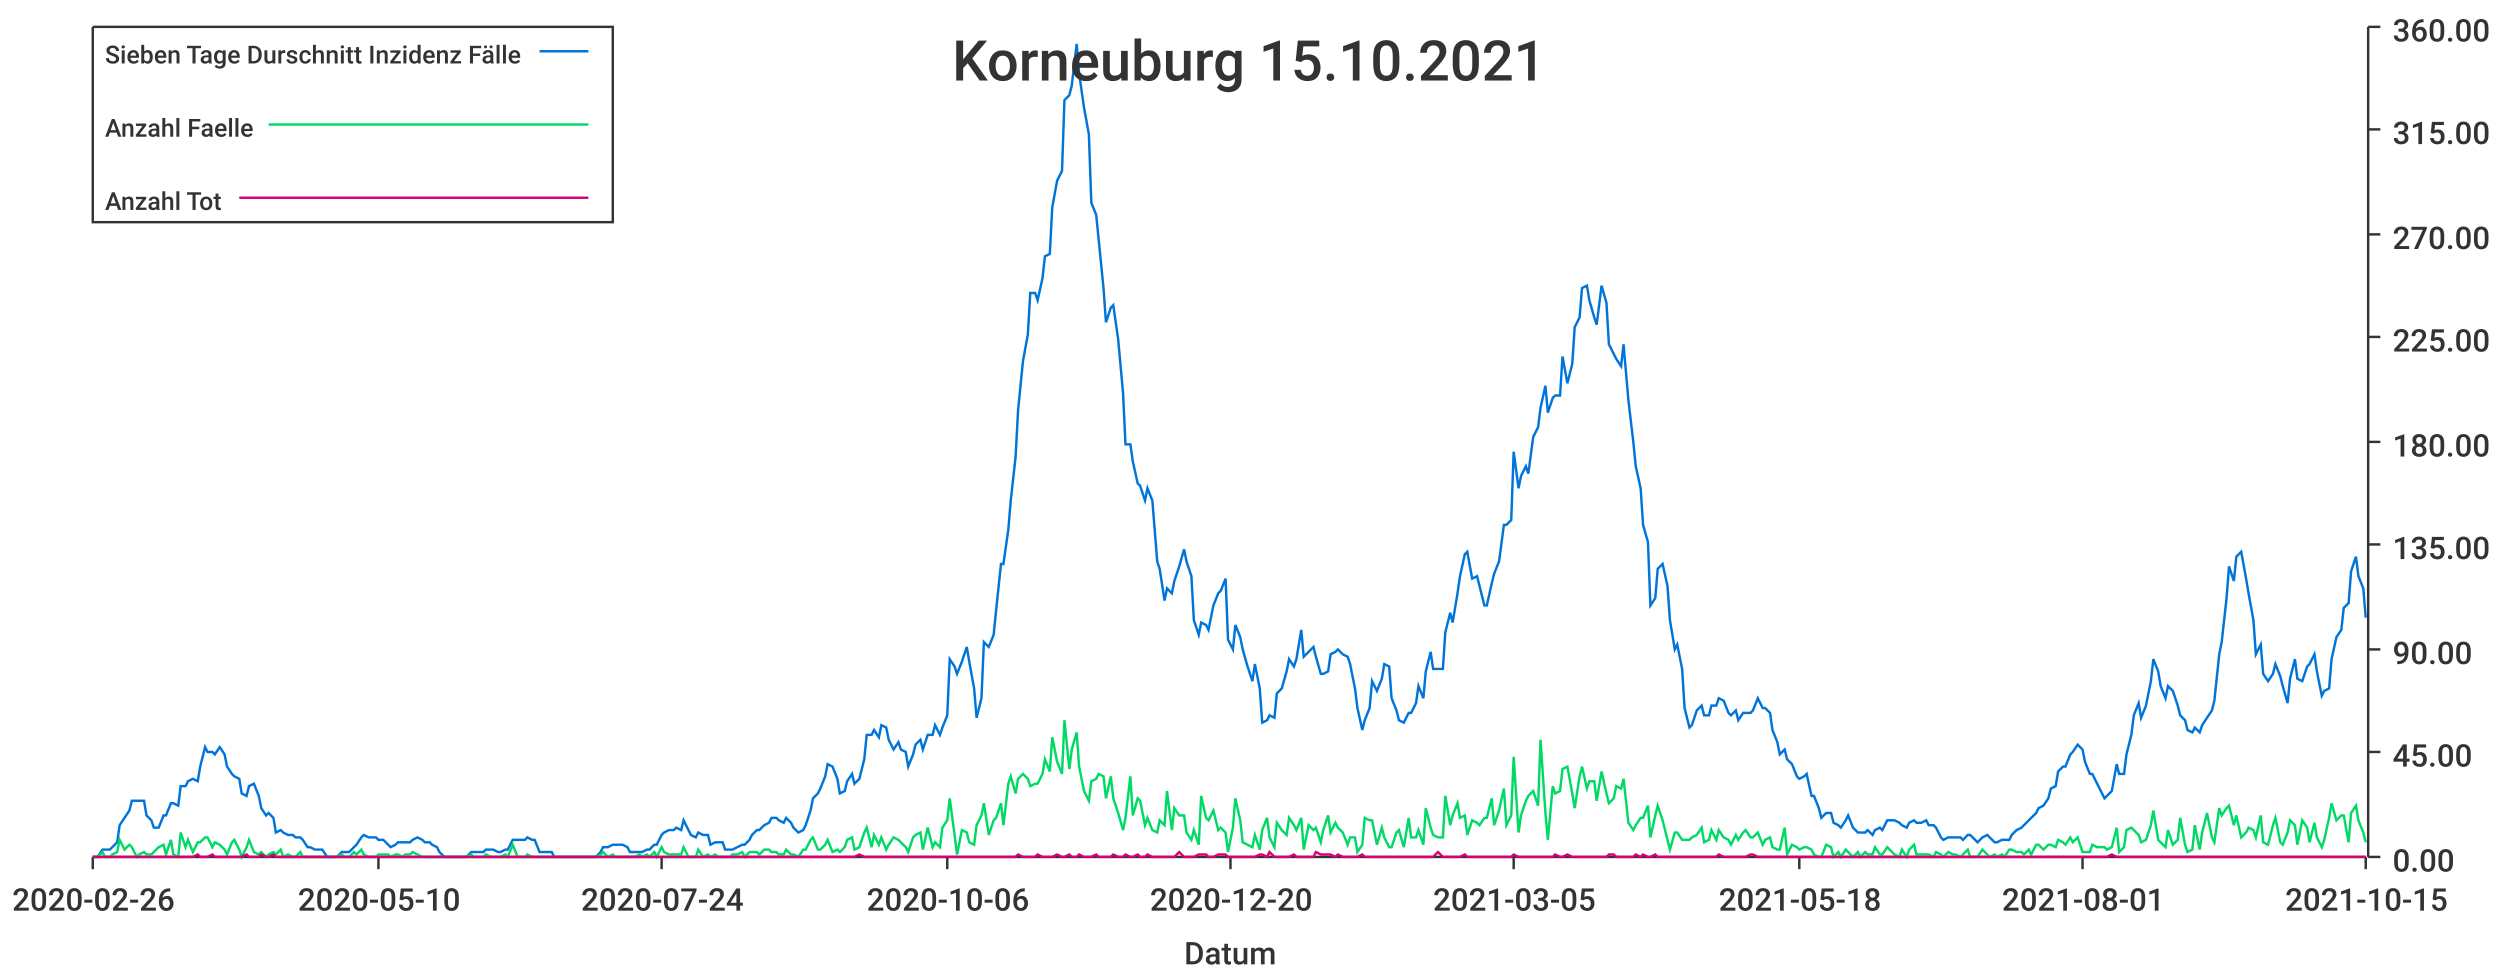
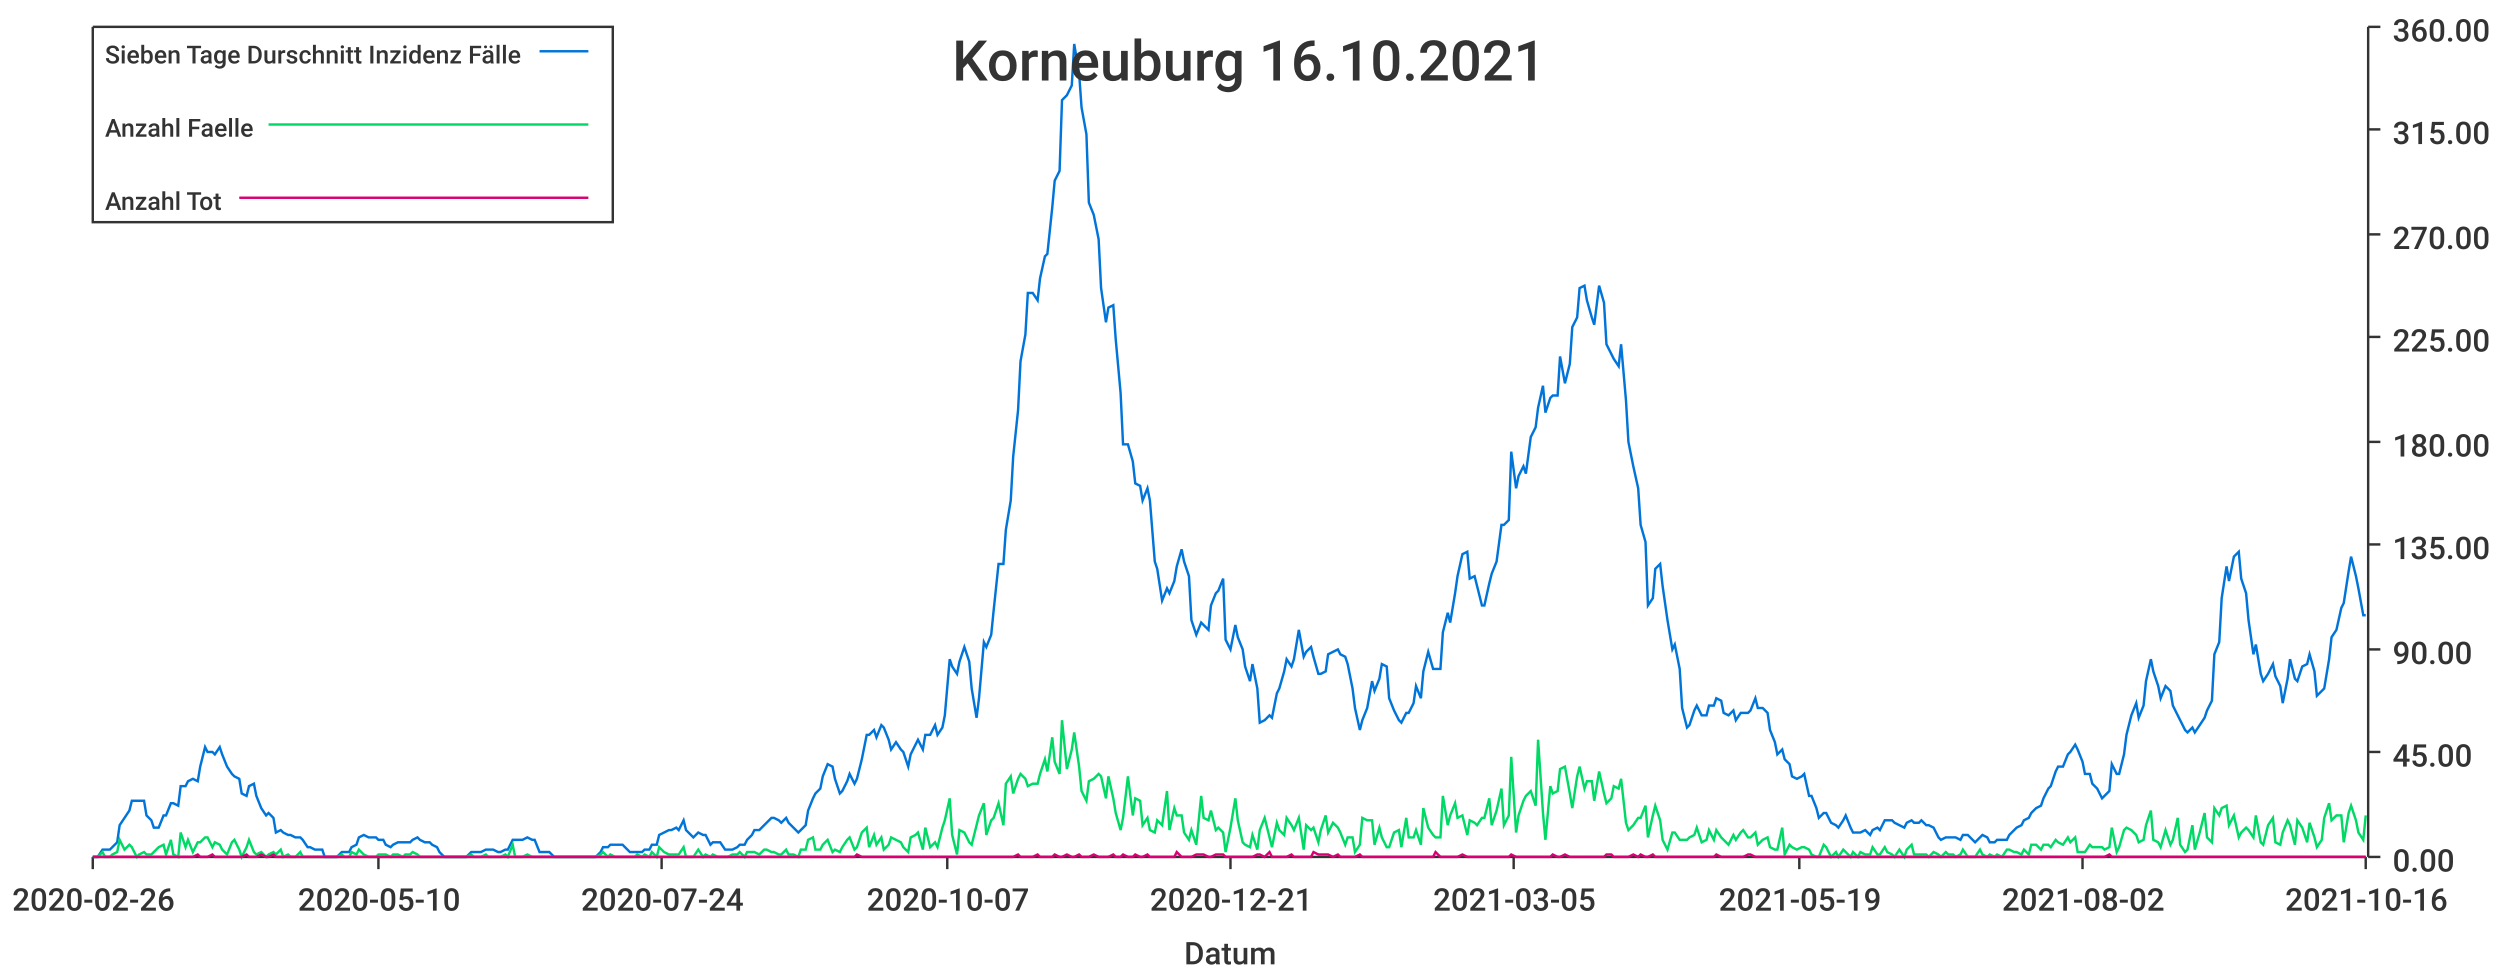
<svg xmlns="http://www.w3.org/2000/svg" width="1024" height="400">\n<path d="M 0 0 L 1024 0 L 1024 400 L 0 400 L 0 0" style="stroke-width:0;stroke:rgba(255,255,255,1.0);fill:rgba(255,255,255,1.0)" />
  <path d="M 38 11 L 969 11 L 969 351 L 38 351 L 38 11" style="stroke-width:0;stroke:rgba(255,255,255,1.0);fill:rgba(255,255,255,1.0)" />
  <path d="M 38 351 L 969 351" style="stroke-width:1;stroke:rgba(51,51,51,1.0);fill:none" />
  <path d="M 38 351 L 38 356" style="stroke-width:1;stroke:rgba(51,51,51,1.0);fill:none" />
  <text x="5" y="373" style="stroke-width:0;stroke:none;fill:rgba(51,51,51,1.0);font-size:12.8px;font-family:'Roboto Medium',sans-serif">2020-02-26</text>
  <path d="M 155 351 L 155 356" style="stroke-width:1;stroke:rgba(51,51,51,1.0);fill:none" />
  <text x="122" y="373" style="stroke-width:0;stroke:none;fill:rgba(51,51,51,1.0);font-size:12.8px;font-family:'Roboto Medium',sans-serif">2020-05-10</text>
  <path d="M 271 351 L 271 356" style="stroke-width:1;stroke:rgba(51,51,51,1.0);fill:none" />
  <text x="238" y="373" style="stroke-width:0;stroke:none;fill:rgba(51,51,51,1.0);font-size:12.8px;font-family:'Roboto Medium',sans-serif">2020-07-24</text>
  <path d="M 388 351 L 388 356" style="stroke-width:1;stroke:rgba(51,51,51,1.0);fill:none" />
-   <text x="355" y="373" style="stroke-width:0;stroke:none;fill:rgba(51,51,51,1.0);font-size:12.8px;font-family:'Roboto Medium',sans-serif">2020-10-06</text>
+   <text x="355" y="373" style="stroke-width:0;stroke:none;fill:rgba(51,51,51,1.0);font-size:12.8px;font-family:'Roboto Medium',sans-serif">2020-10-07</text>
  <path d="M 504 351 L 504 356" style="stroke-width:1;stroke:rgba(51,51,51,1.0);fill:none" />
-   <text x="471" y="373" style="stroke-width:0;stroke:none;fill:rgba(51,51,51,1.0);font-size:12.8px;font-family:'Roboto Medium',sans-serif">2020-12-20</text>
+   <text x="471" y="373" style="stroke-width:0;stroke:none;fill:rgba(51,51,51,1.0);font-size:12.8px;font-family:'Roboto Medium',sans-serif">2020-12-21</text>
  <path d="M 620 351 L 620 356" style="stroke-width:1;stroke:rgba(51,51,51,1.0);fill:none" />
  <text x="587" y="373" style="stroke-width:0;stroke:none;fill:rgba(51,51,51,1.0);font-size:12.8px;font-family:'Roboto Medium',sans-serif">2021-03-05</text>
  <path d="M 737 351 L 737 356" style="stroke-width:1;stroke:rgba(51,51,51,1.0);fill:none" />
-   <text x="704" y="373" style="stroke-width:0;stroke:none;fill:rgba(51,51,51,1.0);font-size:12.8px;font-family:'Roboto Medium',sans-serif">2021-05-18</text>
+   <text x="704" y="373" style="stroke-width:0;stroke:none;fill:rgba(51,51,51,1.0);font-size:12.8px;font-family:'Roboto Medium',sans-serif">2021-05-19</text>
  <path d="M 853 351 L 853 356" style="stroke-width:1;stroke:rgba(51,51,51,1.0);fill:none" />
-   <text x="820" y="373" style="stroke-width:0;stroke:none;fill:rgba(51,51,51,1.0);font-size:12.8px;font-family:'Roboto Medium',sans-serif">2021-08-01</text>
+   <text x="820" y="373" style="stroke-width:0;stroke:none;fill:rgba(51,51,51,1.0);font-size:12.8px;font-family:'Roboto Medium',sans-serif">2021-08-02</text>
  <path d="M 969 351 L 969 356" style="stroke-width:1;stroke:rgba(51,51,51,1.0);fill:none" />
-   <text x="936" y="373" style="stroke-width:0;stroke:none;fill:rgba(51,51,51,1.0);font-size:12.8px;font-family:'Roboto Medium',sans-serif">2021-10-15</text>
+   <text x="936" y="373" style="stroke-width:0;stroke:none;fill:rgba(51,51,51,1.0);font-size:12.8px;font-family:'Roboto Medium',sans-serif">2021-10-16</text>
  <text x="485" y="395" style="stroke-width:0;stroke:none;fill:rgba(51,51,51,1.0);font-size:12.8px;font-family:'Roboto Medium',sans-serif">Datum</text>
  <path d="M 970 351 L 970 11" style="stroke-width:1;stroke:rgba(51,51,51,1.0);fill:none" />
  <path d="M 970 351 L 975 351" style="stroke-width:1;stroke:rgba(51,51,51,1.0);fill:none" />
  <text x="980" y="357" style="stroke-width:0;stroke:none;fill:rgba(51,51,51,1.0);font-size:12.8px;font-family:'Roboto Medium',sans-serif">0.00</text>
  <path d="M 970 308 L 975 308" style="stroke-width:1;stroke:rgba(51,51,51,1.0);fill:none" />
  <text x="980" y="314" style="stroke-width:0;stroke:none;fill:rgba(51,51,51,1.0);font-size:12.8px;font-family:'Roboto Medium',sans-serif">45.00</text>
  <path d="M 970 266 L 975 266" style="stroke-width:1;stroke:rgba(51,51,51,1.0);fill:none" />
  <text x="980" y="272" style="stroke-width:0;stroke:none;fill:rgba(51,51,51,1.0);font-size:12.8px;font-family:'Roboto Medium',sans-serif">90.00</text>
  <path d="M 970 223 L 975 223" style="stroke-width:1;stroke:rgba(51,51,51,1.0);fill:none" />
  <text x="980" y="229" style="stroke-width:0;stroke:none;fill:rgba(51,51,51,1.0);font-size:12.8px;font-family:'Roboto Medium',sans-serif">135.00</text>
  <path d="M 970 181 L 975 181" style="stroke-width:1;stroke:rgba(51,51,51,1.0);fill:none" />
  <text x="980" y="187" style="stroke-width:0;stroke:none;fill:rgba(51,51,51,1.0);font-size:12.8px;font-family:'Roboto Medium',sans-serif">180.00</text>
  <path d="M 970 138 L 975 138" style="stroke-width:1;stroke:rgba(51,51,51,1.0);fill:none" />
  <text x="980" y="144" style="stroke-width:0;stroke:none;fill:rgba(51,51,51,1.0);font-size:12.8px;font-family:'Roboto Medium',sans-serif">225.00</text>
  <path d="M 970 96 L 975 96" style="stroke-width:1;stroke:rgba(51,51,51,1.0);fill:none" />
  <text x="980" y="102" style="stroke-width:0;stroke:none;fill:rgba(51,51,51,1.0);font-size:12.8px;font-family:'Roboto Medium',sans-serif">270.00</text>
  <path d="M 970 53 L 975 53" style="stroke-width:1;stroke:rgba(51,51,51,1.0);fill:none" />
  <text x="980" y="59" style="stroke-width:0;stroke:none;fill:rgba(51,51,51,1.0);font-size:12.8px;font-family:'Roboto Medium',sans-serif">315.00</text>
  <path d="M 970 11 L 975 11" style="stroke-width:1;stroke:rgba(51,51,51,1.0);fill:none" />
  <text x="980" y="17" style="stroke-width:0;stroke:none;fill:rgba(51,51,51,1.0);font-size:12.8px;font-family:'Roboto Medium',sans-serif">360.00</text>
-   <path d="M 38 351 L 40 351 L 42 348 L 43 348 L 45 348 L 46 347 L 48 345 L 49 338 L 51 335 L 53 332 L 54 328 L 56 328 L 57 328 L 59 328 L 60 334 L 62 336 L 63 339 L 65 339 L 67 334 L 68 334 L 70 329 L 71 329 L 73 330 L 74 322 L 76 322 L 77 320 L 79 319 L 81 320 L 82 314 L 84 306 L 85 308 L 87 308 L 88 309 L 90 306 L 92 309 L 93 314 L 95 317 L 96 318 L 98 319 L 99 325 L 101 326 L 102 322 L 104 321 L 106 326 L 107 331 L 109 334 L 110 333 L 112 335 L 113 341 L 115 340 L 116 341 L 118 342 L 120 342 L 121 343 L 123 343 L 124 344 L 126 347 L 127 347 L 129 348 L 131 348 L 132 348 L 134 351 L 135 351 L 137 351 L 138 351 L 140 349 L 141 349 L 143 349 L 145 347 L 146 346 L 148 343 L 149 342 L 151 343 L 152 343 L 154 343 L 155 344 L 157 344 L 159 346 L 160 347 L 162 346 L 163 345 L 165 345 L 166 345 L 168 345 L 169 344 L 171 343 L 173 344 L 174 345 L 176 345 L 177 346 L 179 347 L 180 349 L 182 351 L 184 351 L 185 351 L 187 351 L 188 351 L 190 351 L 191 351 L 193 349 L 194 349 L 196 349 L 198 349 L 199 348 L 201 348 L 202 348 L 204 349 L 205 349 L 207 348 L 208 348 L 210 344 L 212 344 L 213 344 L 215 344 L 216 343 L 218 344 L 219 344 L 221 349 L 223 349 L 224 349 L 226 349 L 227 351 L 229 351 L 230 351 L 232 351 L 233 351 L 235 351 L 237 351 L 238 351 L 240 351 L 241 351 L 243 351 L 244 351 L 246 349 L 247 347 L 249 347 L 251 346 L 252 346 L 254 346 L 255 346 L 257 347 L 258 349 L 260 349 L 262 349 L 263 349 L 265 348 L 266 348 L 268 346 L 269 346 L 271 342 L 272 341 L 274 340 L 276 340 L 277 339 L 279 340 L 280 336 L 282 340 L 283 342 L 285 343 L 286 341 L 288 342 L 290 342 L 291 346 L 293 345 L 294 345 L 296 345 L 297 348 L 299 348 L 300 348 L 302 347 L 304 346 L 305 346 L 307 344 L 308 342 L 310 340 L 311 340 L 313 338 L 315 337 L 316 335 L 318 335 L 319 336 L 321 337 L 322 335 L 324 337 L 325 339 L 327 341 L 329 340 L 330 338 L 332 332 L 333 327 L 335 325 L 336 323 L 338 318 L 339 313 L 341 314 L 343 319 L 344 325 L 346 324 L 347 320 L 349 317 L 350 321 L 352 319 L 354 311 L 355 301 L 357 301 L 358 299 L 360 302 L 361 297 L 363 298 L 364 303 L 366 307 L 368 304 L 369 307 L 371 308 L 372 314 L 374 309 L 375 305 L 377 303 L 378 307 L 380 301 L 382 301 L 383 297 L 385 301 L 386 298 L 388 293 L 389 270 L 391 273 L 392 276 L 394 271 L 396 265 L 397 271 L 399 282 L 400 294 L 402 286 L 403 263 L 405 265 L 407 260 L 408 250 L 410 231 L 411 231 L 413 217 L 414 205 L 416 187 L 417 168 L 419 148 L 421 137 L 422 120 L 424 120 L 425 123 L 427 114 L 428 105 L 430 104 L 431 85 L 433 74 L 435 70 L 436 41 L 438 39 L 439 35 L 441 18 L 442 30 L 444 44 L 446 55 L 447 83 L 449 88 L 450 98 L 452 118 L 453 132 L 455 126 L 456 125 L 458 139 L 460 161 L 461 182 L 463 182 L 464 189 L 466 198 L 467 199 L 469 205 L 470 200 L 472 205 L 474 230 L 475 233 L 477 246 L 478 241 L 480 243 L 481 238 L 483 232 L 485 225 L 486 230 L 488 236 L 489 254 L 491 260 L 492 255 L 494 256 L 495 258 L 497 248 L 499 243 L 500 242 L 502 237 L 503 262 L 505 266 L 506 256 L 508 261 L 509 266 L 511 273 L 513 279 L 514 272 L 516 282 L 517 296 L 519 295 L 520 293 L 522 294 L 523 284 L 525 282 L 527 275 L 528 270 L 530 273 L 531 270 L 533 258 L 534 269 L 536 267 L 538 265 L 539 269 L 541 276 L 542 276 L 544 275 L 545 268 L 547 267 L 548 266 L 550 268 L 552 269 L 553 272 L 555 282 L 556 290 L 558 299 L 559 295 L 561 290 L 562 279 L 564 283 L 566 278 L 567 272 L 569 273 L 570 286 L 572 291 L 573 295 L 575 296 L 577 292 L 578 292 L 580 288 L 581 281 L 583 286 L 584 275 L 586 267 L 587 274 L 589 274 L 591 274 L 592 259 L 594 251 L 595 255 L 597 243 L 598 236 L 600 227 L 601 226 L 603 237 L 605 236 L 606 240 L 608 248 L 609 248 L 611 239 L 612 235 L 614 230 L 616 215 L 617 215 L 619 213 L 620 185 L 622 200 L 623 195 L 625 191 L 626 194 L 628 179 L 630 175 L 631 167 L 633 158 L 634 169 L 636 163 L 637 162 L 639 162 L 640 146 L 642 157 L 644 149 L 645 134 L 647 130 L 648 118 L 650 117 L 651 123 L 653 130 L 654 133 L 656 117 L 658 124 L 659 141 L 661 145 L 662 147 L 664 150 L 665 141 L 667 164 L 669 181 L 670 191 L 672 200 L 673 215 L 675 222 L 676 248 L 678 245 L 679 233 L 681 231 L 683 240 L 684 254 L 686 266 L 687 264 L 689 274 L 690 290 L 692 298 L 693 297 L 695 291 L 697 289 L 698 293 L 700 293 L 701 289 L 703 289 L 704 286 L 706 287 L 708 292 L 709 293 L 711 291 L 712 295 L 714 292 L 715 292 L 717 292 L 718 291 L 720 286 L 722 290 L 723 290 L 725 292 L 726 299 L 728 304 L 729 309 L 731 307 L 732 311 L 734 313 L 736 318 L 737 319 L 739 318 L 740 317 L 742 326 L 743 326 L 745 331 L 746 335 L 748 333 L 750 333 L 751 337 L 753 338 L 754 339 L 756 336 L 757 334 L 759 339 L 761 341 L 762 341 L 764 341 L 765 340 L 767 342 L 768 340 L 770 339 L 771 340 L 773 336 L 775 336 L 776 336 L 778 337 L 779 338 L 781 339 L 782 337 L 784 336 L 785 337 L 787 337 L 789 336 L 790 338 L 792 338 L 793 339 L 795 343 L 796 344 L 798 343 L 800 343 L 801 343 L 803 343 L 804 344 L 806 342 L 807 342 L 809 344 L 810 345 L 812 343 L 814 342 L 815 343 L 817 345 L 818 345 L 820 344 L 821 344 L 823 344 L 824 342 L 826 340 L 828 339 L 829 338 L 831 336 L 832 335 L 834 333 L 835 331 L 837 330 L 839 327 L 840 323 L 842 322 L 843 316 L 845 314 L 846 314 L 848 309 L 849 308 L 851 305 L 853 307 L 854 312 L 856 317 L 857 317 L 859 321 L 860 323 L 862 327 L 863 326 L 865 324 L 867 313 L 868 317 L 870 317 L 871 309 L 873 301 L 874 293 L 876 288 L 877 294 L 879 289 L 881 279 L 882 270 L 884 275 L 885 281 L 887 286 L 888 281 L 890 283 L 892 289 L 893 293 L 895 295 L 896 299 L 898 300 L 899 298 L 901 300 L 902 297 L 904 294 L 906 291 L 907 287 L 909 268 L 910 263 L 912 245 L 913 232 L 915 238 L 916 228 L 918 226 L 920 237 L 921 243 L 923 254 L 924 268 L 926 264 L 927 276 L 929 279 L 931 276 L 932 272 L 934 277 L 935 281 L 937 288 L 938 278 L 940 270 L 941 278 L 943 279 L 945 273 L 946 272 L 948 268 L 949 275 L 951 285 L 952 283 L 954 282 L 955 270 L 957 261 L 959 258 L 960 249 L 962 247 L 963 234 L 965 228 L 966 236 L 968 241 L 969 253" style="stroke-width:1;stroke:rgba(0,116,217,1.0);fill:none" />
-   <path d="M 38 351 L 40 351 L 42 349 L 43 351 L 45 351 L 46 350 L 48 349 L 49 344 L 51 348 L 53 346 L 54 347 L 56 351 L 57 350 L 59 349 L 60 350 L 62 350 L 63 349 L 65 347 L 67 346 L 68 350 L 70 344 L 71 350 L 73 351 L 74 341 L 76 347 L 77 344 L 79 349 L 81 345 L 82 345 L 84 343 L 85 343 L 87 347 L 88 345 L 90 346 L 92 348 L 93 350 L 95 345 L 96 344 L 98 348 L 99 351 L 101 347 L 102 344 L 104 349 L 106 350 L 107 349 L 109 351 L 110 350 L 112 349 L 113 350 L 115 348 L 116 351 L 118 350 L 120 351 L 121 351 L 123 349 L 124 351 L 126 351 L 127 351 L 129 351 L 131 351 L 132 351 L 134 351 L 135 351 L 137 351 L 138 351 L 140 350 L 141 351 L 143 351 L 145 349 L 146 350 L 148 348 L 149 350 L 151 351 L 152 351 L 154 351 L 155 350 L 157 350 L 159 350 L 160 351 L 162 350 L 163 350 L 165 351 L 166 350 L 168 350 L 169 349 L 171 350 L 173 351 L 174 351 L 176 351 L 177 351 L 179 351 L 180 351 L 182 351 L 184 351 L 185 351 L 187 351 L 188 351 L 190 351 L 191 351 L 193 350 L 194 351 L 196 351 L 198 351 L 199 350 L 201 351 L 202 351 L 204 351 L 205 351 L 207 350 L 208 351 L 210 346 L 212 351 L 213 351 L 215 351 L 216 350 L 218 351 L 219 351 L 221 351 L 223 351 L 224 351 L 226 351 L 227 351 L 229 351 L 230 351 L 232 351 L 233 351 L 235 351 L 237 351 L 238 351 L 240 351 L 241 351 L 243 351 L 244 351 L 246 350 L 247 349 L 249 351 L 251 350 L 252 351 L 254 351 L 255 351 L 257 351 L 258 351 L 260 351 L 262 350 L 263 351 L 265 350 L 266 351 L 268 349 L 269 351 L 271 347 L 272 349 L 274 350 L 276 350 L 277 350 L 279 350 L 280 347 L 282 351 L 283 351 L 285 351 L 286 348 L 288 351 L 290 350 L 291 351 L 293 350 L 294 351 L 296 351 L 297 351 L 299 351 L 300 350 L 302 350 L 304 349 L 305 351 L 307 349 L 308 349 L 310 349 L 311 350 L 313 348 L 315 348 L 316 349 L 318 349 L 319 350 L 321 350 L 322 348 L 324 350 L 325 350 L 327 351 L 329 348 L 330 348 L 332 344 L 333 343 L 335 348 L 336 348 L 338 346 L 339 344 L 341 349 L 343 348 L 344 349 L 346 347 L 347 344 L 349 343 L 350 348 L 352 347 L 354 341 L 355 339 L 357 347 L 358 342 L 360 346 L 361 343 L 363 348 L 364 346 L 366 343 L 368 344 L 369 345 L 371 347 L 372 349 L 374 343 L 375 342 L 377 341 L 378 348 L 380 339 L 382 347 L 383 345 L 385 347 L 386 339 L 388 336 L 389 327 L 391 342 L 392 350 L 394 340 L 396 341 L 397 345 L 399 346 L 400 338 L 402 334 L 403 329 L 405 342 L 407 336 L 408 335 L 410 329 L 411 338 L 413 321 L 414 318 L 416 325 L 417 319 L 419 317 L 421 319 L 422 322 L 424 321 L 425 321 L 427 317 L 428 311 L 430 316 L 431 302 L 433 312 L 435 317 L 436 295 L 438 315 L 439 307 L 441 300 L 442 314 L 444 324 L 446 328 L 447 320 L 449 319 L 450 317 L 452 318 L 453 327 L 455 318 L 456 327 L 458 333 L 460 340 L 461 335 L 463 318 L 464 334 L 466 327 L 467 328 L 469 338 L 470 335 L 472 340 L 474 341 L 475 336 L 477 338 L 478 324 L 480 340 L 481 331 L 483 334 L 485 334 L 486 341 L 488 344 L 489 340 L 491 346 L 492 326 L 494 335 L 495 336 L 497 332 L 499 340 L 500 339 L 502 341 L 503 349 L 505 339 L 506 327 L 508 336 L 509 345 L 511 346 L 513 347 L 514 342 L 516 348 L 517 340 L 519 335 L 520 343 L 522 347 L 523 337 L 525 340 L 527 342 L 528 335 L 530 338 L 531 340 L 533 335 L 534 348 L 536 338 L 538 340 L 539 339 L 541 345 L 542 340 L 544 334 L 545 341 L 547 337 L 548 339 L 550 341 L 552 346 L 553 343 L 555 343 L 556 349 L 558 346 L 559 335 L 561 336 L 562 336 L 564 346 L 566 339 L 567 343 L 569 347 L 570 347 L 572 341 L 573 340 L 575 347 L 577 335 L 578 343 L 580 343 L 581 340 L 583 346 L 584 331 L 586 339 L 587 342 L 589 343 L 591 343 L 592 326 L 594 338 L 595 334 L 597 329 L 598 335 L 600 334 L 601 342 L 603 336 L 605 337 L 606 338 L 608 335 L 609 335 L 611 327 L 612 338 L 614 332 L 616 323 L 617 338 L 619 334 L 620 310 L 622 341 L 623 334 L 625 328 L 626 326 L 628 324 L 630 330 L 631 303 L 633 333 L 634 344 L 636 322 L 637 325 L 639 324 L 640 315 L 642 314 L 644 325 L 645 331 L 647 318 L 648 314 L 650 323 L 651 320 L 653 320 L 654 328 L 656 316 L 658 325 L 659 329 L 661 327 L 662 322 L 664 323 L 665 319 L 667 337 L 669 340 L 670 338 L 672 335 L 673 335 L 675 330 L 676 343 L 678 334 L 679 330 L 681 336 L 683 344 L 684 348 L 686 341 L 687 341 L 689 344 L 690 344 L 692 344 L 693 343 L 695 342 L 697 339 L 698 345 L 700 344 L 701 340 L 703 344 L 704 340 L 706 343 L 708 344 L 709 346 L 711 342 L 712 344 L 714 341 L 715 340 L 717 343 L 718 343 L 720 341 L 722 346 L 723 344 L 725 343 L 726 347 L 728 348 L 729 348 L 731 339 L 732 350 L 734 346 L 736 347 L 737 348 L 739 347 L 740 347 L 742 348 L 743 350 L 745 351 L 746 351 L 748 346 L 750 347 L 751 351 L 753 349 L 754 351 L 756 348 L 757 349 L 759 351 L 761 349 L 762 351 L 764 349 L 765 350 L 767 350 L 768 347 L 770 350 L 771 350 L 773 347 L 775 349 L 776 350 L 778 351 L 779 348 L 781 351 L 782 348 L 784 346 L 785 350 L 787 350 L 789 350 L 790 350 L 792 351 L 793 349 L 795 350 L 796 351 L 798 349 L 800 350 L 801 350 L 803 351 L 804 350 L 806 348 L 807 351 L 809 351 L 810 351 L 812 348 L 814 350 L 815 351 L 817 350 L 818 351 L 820 350 L 821 351 L 823 348 L 824 348 L 826 349 L 828 349 L 829 350 L 831 348 L 832 350 L 834 346 L 835 346 L 837 348 L 839 346 L 840 346 L 842 347 L 843 344 L 845 345 L 846 346 L 848 343 L 849 345 L 851 343 L 853 349 L 854 349 L 856 349 L 857 346 L 859 347 L 860 347 L 862 347 L 863 348 L 865 347 L 867 339 L 868 349 L 870 347 L 871 340 L 873 339 L 874 340 L 876 342 L 877 345 L 879 344 L 881 338 L 882 332 L 884 344 L 885 345 L 887 347 L 888 340 L 890 346 L 892 344 L 893 335 L 895 346 L 896 349 L 898 348 L 899 338 L 901 348 L 902 341 L 904 333 L 906 343 L 907 345 L 909 331 L 910 334 L 912 331 L 913 330 L 915 338 L 916 334 L 918 343 L 920 341 L 921 339 L 923 340 L 924 343 L 926 334 L 927 345 L 929 346 L 931 338 L 932 335 L 934 345 L 935 346 L 937 341 L 938 336 L 940 338 L 941 346 L 943 336 L 945 339 L 946 345 L 948 337 L 949 343 L 951 347 L 952 344 L 954 335 L 955 329 L 957 336 L 959 334 L 960 334 L 962 345 L 963 333 L 965 330 L 966 336 L 968 341 L 969 345" style="stroke-width:1;stroke:rgba(0,217,101,1.0);fill:none" />
-   <path d="M 38 351 L 40 351 L 42 351 L 43 351 L 45 351 L 46 351 L 48 351 L 49 351 L 51 351 L 53 351 L 54 351 L 56 351 L 57 351 L 59 351 L 60 351 L 62 351 L 63 351 L 65 351 L 67 351 L 68 351 L 70 351 L 71 351 L 73 351 L 74 351 L 76 351 L 77 351 L 79 351 L 81 350 L 82 351 L 84 351 L 85 351 L 87 350 L 88 351 L 90 351 L 92 351 L 93 351 L 95 351 L 96 351 L 98 351 L 99 351 L 101 350 L 102 351 L 104 351 L 106 351 L 107 350 L 109 351 L 110 351 L 112 350 L 113 351 L 115 351 L 116 351 L 118 351 L 120 351 L 121 351 L 123 351 L 124 351 L 126 351 L 127 351 L 129 351 L 131 351 L 132 351 L 134 351 L 135 351 L 137 351 L 138 351 L 140 351 L 141 351 L 143 351 L 145 351 L 146 351 L 148 351 L 149 351 L 151 351 L 152 351 L 154 351 L 155 351 L 157 351 L 159 351 L 160 351 L 162 351 L 163 351 L 165 351 L 166 351 L 168 351 L 169 351 L 171 351 L 173 351 L 174 351 L 176 351 L 177 351 L 179 351 L 180 351 L 182 351 L 184 351 L 185 351 L 187 351 L 188 351 L 190 351 L 191 351 L 193 351 L 194 351 L 196 351 L 198 351 L 199 351 L 201 351 L 202 351 L 204 351 L 205 351 L 207 351 L 208 351 L 210 351 L 212 351 L 213 351 L 215 351 L 216 351 L 218 351 L 219 351 L 221 351 L 223 351 L 224 351 L 226 351 L 227 351 L 229 351 L 230 351 L 232 351 L 233 351 L 235 351 L 237 351 L 238 351 L 240 351 L 241 351 L 243 351 L 244 351 L 246 351 L 247 351 L 249 351 L 251 351 L 252 351 L 254 351 L 255 351 L 257 351 L 258 351 L 260 351 L 262 351 L 263 351 L 265 351 L 266 351 L 268 351 L 269 351 L 271 351 L 272 351 L 274 351 L 276 351 L 277 351 L 279 351 L 280 351 L 282 351 L 283 351 L 285 351 L 286 351 L 288 351 L 290 351 L 291 351 L 293 351 L 294 351 L 296 351 L 297 351 L 299 351 L 300 351 L 302 351 L 304 351 L 305 351 L 307 351 L 308 351 L 310 351 L 311 351 L 313 351 L 315 351 L 316 351 L 318 351 L 319 351 L 321 351 L 322 351 L 324 351 L 325 351 L 327 351 L 329 351 L 330 351 L 332 351 L 333 351 L 335 351 L 336 351 L 338 351 L 339 351 L 341 351 L 343 351 L 344 351 L 346 351 L 347 351 L 349 351 L 350 351 L 352 350 L 354 351 L 355 351 L 357 351 L 358 351 L 360 351 L 361 351 L 363 351 L 364 351 L 366 351 L 368 351 L 369 351 L 371 351 L 372 351 L 374 351 L 375 351 L 377 351 L 378 351 L 380 351 L 382 351 L 383 351 L 385 351 L 386 351 L 388 351 L 389 351 L 391 351 L 392 351 L 394 351 L 396 351 L 397 351 L 399 351 L 400 351 L 402 351 L 403 351 L 405 351 L 407 351 L 408 351 L 410 351 L 411 351 L 413 351 L 414 351 L 416 351 L 417 350 L 419 351 L 421 351 L 422 351 L 424 351 L 425 350 L 427 351 L 428 351 L 430 351 L 431 351 L 433 350 L 435 351 L 436 351 L 438 350 L 439 351 L 441 351 L 442 350 L 444 351 L 446 351 L 447 351 L 449 350 L 450 351 L 452 351 L 453 351 L 455 351 L 456 350 L 458 351 L 460 351 L 461 350 L 463 351 L 464 351 L 466 350 L 467 351 L 469 351 L 470 350 L 472 351 L 474 351 L 475 351 L 477 351 L 478 351 L 480 351 L 481 351 L 483 349 L 485 351 L 486 351 L 488 351 L 489 351 L 491 350 L 492 350 L 494 350 L 495 351 L 497 351 L 499 350 L 500 350 L 502 350 L 503 351 L 505 351 L 506 351 L 508 351 L 509 351 L 511 351 L 513 351 L 514 351 L 516 350 L 517 350 L 519 351 L 520 349 L 522 351 L 523 351 L 525 351 L 527 351 L 528 351 L 530 350 L 531 351 L 533 351 L 534 351 L 536 351 L 538 351 L 539 349 L 541 350 L 542 350 L 544 350 L 545 350 L 547 351 L 548 350 L 550 351 L 552 351 L 553 351 L 555 351 L 556 351 L 558 350 L 559 351 L 561 351 L 562 351 L 564 351 L 566 351 L 567 351 L 569 351 L 570 351 L 572 351 L 573 351 L 575 351 L 577 351 L 578 351 L 580 351 L 581 351 L 583 351 L 584 351 L 586 351 L 587 351 L 589 349 L 591 351 L 592 351 L 594 351 L 595 351 L 597 351 L 598 351 L 600 350 L 601 351 L 603 351 L 605 351 L 606 351 L 608 351 L 609 351 L 611 351 L 612 351 L 614 351 L 616 351 L 617 351 L 619 351 L 620 350 L 622 351 L 623 351 L 625 351 L 626 351 L 628 351 L 630 351 L 631 351 L 633 351 L 634 351 L 636 351 L 637 350 L 639 351 L 640 351 L 642 350 L 644 351 L 645 351 L 647 351 L 648 351 L 650 351 L 651 351 L 653 351 L 654 351 L 656 351 L 658 351 L 659 350 L 661 350 L 662 351 L 664 351 L 665 351 L 667 351 L 669 351 L 670 350 L 672 351 L 673 350 L 675 351 L 676 351 L 678 350 L 679 351 L 681 351 L 683 351 L 684 351 L 686 351 L 687 351 L 689 351 L 690 351 L 692 351 L 693 351 L 695 351 L 697 351 L 698 351 L 700 351 L 701 351 L 703 351 L 704 350 L 706 351 L 708 351 L 709 351 L 711 351 L 712 351 L 714 351 L 715 351 L 717 350 L 718 350 L 720 351 L 722 351 L 723 351 L 725 351 L 726 351 L 728 351 L 729 351 L 731 351 L 732 351 L 734 351 L 736 351 L 737 351 L 739 351 L 740 351 L 742 351 L 743 351 L 745 351 L 746 351 L 748 351 L 750 351 L 751 351 L 753 351 L 754 351 L 756 351 L 757 351 L 759 351 L 761 351 L 762 351 L 764 351 L 765 351 L 767 351 L 768 351 L 770 351 L 771 351 L 773 351 L 775 351 L 776 351 L 778 351 L 779 351 L 781 351 L 782 351 L 784 351 L 785 351 L 787 351 L 789 351 L 790 351 L 792 351 L 793 351 L 795 351 L 796 351 L 798 351 L 800 351 L 801 351 L 803 351 L 804 351 L 806 351 L 807 351 L 809 351 L 810 351 L 812 351 L 814 351 L 815 351 L 817 351 L 818 351 L 820 351 L 821 351 L 823 351 L 824 351 L 826 351 L 828 351 L 829 351 L 831 351 L 832 351 L 834 351 L 835 351 L 837 351 L 839 351 L 840 351 L 842 351 L 843 351 L 845 351 L 846 351 L 848 351 L 849 351 L 851 351 L 853 351 L 854 351 L 856 351 L 857 351 L 859 351 L 860 351 L 862 351 L 863 351 L 865 350 L 867 351 L 868 351 L 870 351 L 871 351 L 873 351 L 874 351 L 876 351 L 877 351 L 879 351 L 881 351 L 882 351 L 884 351 L 885 351 L 887 351 L 888 351 L 890 351 L 892 351 L 893 351 L 895 351 L 896 351 L 898 351 L 899 351 L 901 351 L 902 351 L 904 351 L 906 351 L 907 351 L 909 351 L 910 351 L 912 351 L 913 351 L 915 351 L 916 351 L 918 351 L 920 351 L 921 351 L 923 351 L 924 351 L 926 351 L 927 351 L 929 351 L 931 351 L 932 351 L 934 351 L 935 351 L 937 351 L 938 351 L 940 351 L 941 351 L 943 351 L 945 351 L 946 351 L 948 351 L 949 351 L 951 351 L 952 351 L 954 351 L 955 351 L 957 351 L 959 351 L 960 351 L 962 351 L 963 351 L 965 351 L 966 351 L 968 351 L 969 351" style="stroke-width:1;stroke:rgba(217,0,116,1.0);fill:none" />
-   <text x="390" y="33" style="stroke-width:0;stroke:none;fill:rgba(51,51,51,1.0);font-size:23.0px;font-family:'Roboto Medium',sans-serif">Korneuburg 15.10.2021</text>
+   <path d="M 38 351 L 40 351 L 42 348 L 43 348 L 45 348 L 46 347 L 48 345 L 49 338 L 51 335 L 53 332 L 54 328 L 56 328 L 57 328 L 59 328 L 60 334 L 62 336 L 63 339 L 65 339 L 67 334 L 68 334 L 70 329 L 71 329 L 73 330 L 74 322 L 76 322 L 77 320 L 79 319 L 81 320 L 82 314 L 84 306 L 85 308 L 87 308 L 88 309 L 90 306 L 91 309 L 93 314 L 95 317 L 96 318 L 98 319 L 99 325 L 101 326 L 102 322 L 104 321 L 105 326 L 107 331 L 109 334 L 110 333 L 112 335 L 113 341 L 115 340 L 116 341 L 118 342 L 119 342 L 121 343 L 123 343 L 124 344 L 126 347 L 127 347 L 129 348 L 130 348 L 132 348 L 133 351 L 135 351 L 137 351 L 138 351 L 140 349 L 141 349 L 143 349 L 144 347 L 146 346 L 147 343 L 149 342 L 151 343 L 152 343 L 154 343 L 155 344 L 157 344 L 158 346 L 160 347 L 161 346 L 163 345 L 165 345 L 166 345 L 168 345 L 169 344 L 171 343 L 172 344 L 174 345 L 176 345 L 177 346 L 179 347 L 180 349 L 182 351 L 183 351 L 185 351 L 186 351 L 188 351 L 190 351 L 191 351 L 193 349 L 194 349 L 196 349 L 197 349 L 199 348 L 200 348 L 202 348 L 204 349 L 205 349 L 207 348 L 208 348 L 210 344 L 211 344 L 213 344 L 214 344 L 216 343 L 218 344 L 219 344 L 221 349 L 222 349 L 224 349 L 225 349 L 227 351 L 228 351 L 230 351 L 232 351 L 233 351 L 235 351 L 236 351 L 238 351 L 239 351 L 241 351 L 242 351 L 244 351 L 246 349 L 247 347 L 249 347 L 250 346 L 252 346 L 253 346 L 255 346 L 256 347 L 258 349 L 260 349 L 261 349 L 263 349 L 264 348 L 266 348 L 267 346 L 269 346 L 270 342 L 272 341 L 274 340 L 275 340 L 277 339 L 278 340 L 280 336 L 281 340 L 283 342 L 284 343 L 286 341 L 288 342 L 289 342 L 291 346 L 292 345 L 294 345 L 295 345 L 297 348 L 298 348 L 300 348 L 302 347 L 303 346 L 305 346 L 306 344 L 308 342 L 309 340 L 311 340 L 313 338 L 314 337 L 316 335 L 317 335 L 319 336 L 320 337 L 322 335 L 323 337 L 325 339 L 327 341 L 328 340 L 330 338 L 331 332 L 333 327 L 334 325 L 336 323 L 337 318 L 339 313 L 341 314 L 342 319 L 344 325 L 345 324 L 347 320 L 348 317 L 350 321 L 351 319 L 353 311 L 355 301 L 356 301 L 358 299 L 359 302 L 361 297 L 362 298 L 364 303 L 365 307 L 367 304 L 369 307 L 370 308 L 372 314 L 373 309 L 375 305 L 376 303 L 378 307 L 379 301 L 381 301 L 383 297 L 384 301 L 386 298 L 387 293 L 389 270 L 390 273 L 392 276 L 393 271 L 395 265 L 397 271 L 398 282 L 400 294 L 401 286 L 403 263 L 404 265 L 406 260 L 407 250 L 409 231 L 411 231 L 412 217 L 414 205 L 415 187 L 417 168 L 418 148 L 420 137 L 421 120 L 423 120 L 425 123 L 426 114 L 428 105 L 429 104 L 431 85 L 432 74 L 434 70 L 435 41 L 437 39 L 439 35 L 440 18 L 442 30 L 443 44 L 445 55 L 446 83 L 448 88 L 450 98 L 451 118 L 453 132 L 454 126 L 456 125 L 457 139 L 459 161 L 460 182 L 462 182 L 464 189 L 465 198 L 467 199 L 468 205 L 470 200 L 471 205 L 473 230 L 474 233 L 476 246 L 478 241 L 479 243 L 481 238 L 482 232 L 484 225 L 485 230 L 487 236 L 488 254 L 490 260 L 492 255 L 493 256 L 495 258 L 496 248 L 498 243 L 499 242 L 501 237 L 502 262 L 504 266 L 506 256 L 507 261 L 509 266 L 510 273 L 512 279 L 513 272 L 515 282 L 516 296 L 518 295 L 520 293 L 521 294 L 523 284 L 524 282 L 526 275 L 527 270 L 529 273 L 530 270 L 532 258 L 534 269 L 535 267 L 537 265 L 538 269 L 540 276 L 541 276 L 543 275 L 544 268 L 546 267 L 548 266 L 549 268 L 551 269 L 552 272 L 554 282 L 555 290 L 557 299 L 558 295 L 560 290 L 562 279 L 563 283 L 565 278 L 566 272 L 568 273 L 569 286 L 571 291 L 573 295 L 574 296 L 576 292 L 577 292 L 579 288 L 580 281 L 582 286 L 583 275 L 585 267 L 587 274 L 588 274 L 590 274 L 591 259 L 593 251 L 594 255 L 596 243 L 597 236 L 599 227 L 601 226 L 602 237 L 604 236 L 605 240 L 607 248 L 608 248 L 610 239 L 611 235 L 613 230 L 615 215 L 616 215 L 618 213 L 619 185 L 621 200 L 622 195 L 624 191 L 625 194 L 627 179 L 629 175 L 630 167 L 632 158 L 633 169 L 635 163 L 636 162 L 638 162 L 639 146 L 641 157 L 643 149 L 644 134 L 646 130 L 647 118 L 649 117 L 650 123 L 652 130 L 653 133 L 655 117 L 657 124 L 658 141 L 660 145 L 661 147 L 663 150 L 664 141 L 666 164 L 667 181 L 669 191 L 671 200 L 672 215 L 674 222 L 675 248 L 677 245 L 678 233 L 680 231 L 681 240 L 683 254 L 685 266 L 686 264 L 688 274 L 689 290 L 691 298 L 692 297 L 694 291 L 695 289 L 697 293 L 699 293 L 700 289 L 702 289 L 703 286 L 705 287 L 706 292 L 708 293 L 710 291 L 711 295 L 713 292 L 714 292 L 716 292 L 717 291 L 719 286 L 720 290 L 722 290 L 724 292 L 725 299 L 727 304 L 728 309 L 730 307 L 731 311 L 733 313 L 734 318 L 736 319 L 738 318 L 739 317 L 741 326 L 742 326 L 744 331 L 745 335 L 747 333 L 748 333 L 750 337 L 752 338 L 753 339 L 755 336 L 756 334 L 758 339 L 759 341 L 761 341 L 762 341 L 764 340 L 766 342 L 767 340 L 769 339 L 770 340 L 772 336 L 773 336 L 775 336 L 776 337 L 778 338 L 780 339 L 781 337 L 783 336 L 784 337 L 786 337 L 787 336 L 789 338 L 790 338 L 792 339 L 794 343 L 795 344 L 797 343 L 798 343 L 800 343 L 801 343 L 803 344 L 804 342 L 806 342 L 808 344 L 809 345 L 811 343 L 812 342 L 814 343 L 815 345 L 817 345 L 818 344 L 820 344 L 822 344 L 823 342 L 825 340 L 826 339 L 828 338 L 829 336 L 831 335 L 832 333 L 834 331 L 836 330 L 837 327 L 839 323 L 840 322 L 842 316 L 843 314 L 845 314 L 847 309 L 848 308 L 850 305 L 851 307 L 853 312 L 854 317 L 856 317 L 857 321 L 859 323 L 861 327 L 862 326 L 864 324 L 865 313 L 867 317 L 868 317 L 870 309 L 871 301 L 873 293 L 875 288 L 876 294 L 878 289 L 879 279 L 881 270 L 882 275 L 884 281 L 885 286 L 887 281 L 889 283 L 890 289 L 892 293 L 893 295 L 895 299 L 896 300 L 898 298 L 899 300 L 901 297 L 903 294 L 904 291 L 906 287 L 907 268 L 909 263 L 910 245 L 912 232 L 913 238 L 915 228 L 917 226 L 918 237 L 920 243 L 921 254 L 923 268 L 924 264 L 926 276 L 927 279 L 929 276 L 931 272 L 932 277 L 934 281 L 935 288 L 937 278 L 938 270 L 940 278 L 941 279 L 943 273 L 945 272 L 946 268 L 948 275 L 949 285 L 951 283 L 952 282 L 954 270 L 955 261 L 957 258 L 959 249 L 960 247 L 962 234 L 963 228 L 965 236 L 966 241 L 968 252 L 969 252" style="stroke-width:1;stroke:rgba(0,116,217,1.0);fill:none" />
+   <path d="M 38 351 L 40 351 L 42 349 L 43 351 L 45 351 L 46 350 L 48 349 L 49 344 L 51 348 L 53 346 L 54 347 L 56 351 L 57 350 L 59 349 L 60 350 L 62 350 L 63 349 L 65 347 L 67 346 L 68 350 L 70 344 L 71 350 L 73 351 L 74 341 L 76 347 L 77 344 L 79 349 L 81 345 L 82 345 L 84 343 L 85 343 L 87 347 L 88 345 L 90 346 L 91 348 L 93 350 L 95 345 L 96 344 L 98 348 L 99 351 L 101 347 L 102 344 L 104 349 L 105 350 L 107 349 L 109 351 L 110 350 L 112 349 L 113 350 L 115 348 L 116 351 L 118 350 L 119 351 L 121 351 L 123 349 L 124 351 L 126 351 L 127 351 L 129 351 L 130 351 L 132 351 L 133 351 L 135 351 L 137 351 L 138 351 L 140 350 L 141 351 L 143 351 L 144 349 L 146 350 L 147 348 L 149 350 L 151 351 L 152 351 L 154 351 L 155 350 L 157 350 L 158 350 L 160 351 L 161 350 L 163 350 L 165 351 L 166 350 L 168 350 L 169 349 L 171 350 L 172 351 L 174 351 L 176 351 L 177 351 L 179 351 L 180 351 L 182 351 L 183 351 L 185 351 L 186 351 L 188 351 L 190 351 L 191 351 L 193 350 L 194 351 L 196 351 L 197 351 L 199 350 L 200 351 L 202 351 L 204 351 L 205 351 L 207 350 L 208 351 L 210 346 L 211 351 L 213 351 L 214 351 L 216 350 L 218 351 L 219 351 L 221 351 L 222 351 L 224 351 L 225 351 L 227 351 L 228 351 L 230 351 L 232 351 L 233 351 L 235 351 L 236 351 L 238 351 L 239 351 L 241 351 L 242 351 L 244 351 L 246 350 L 247 349 L 249 351 L 250 350 L 252 351 L 253 351 L 255 351 L 256 351 L 258 351 L 260 351 L 261 350 L 263 351 L 264 350 L 266 351 L 267 349 L 269 351 L 270 347 L 272 349 L 274 350 L 275 350 L 277 350 L 278 350 L 280 347 L 281 351 L 283 351 L 284 351 L 286 348 L 288 351 L 289 350 L 291 351 L 292 350 L 294 351 L 295 351 L 297 351 L 298 351 L 300 350 L 302 350 L 303 349 L 305 351 L 306 349 L 308 349 L 309 349 L 311 350 L 313 348 L 314 348 L 316 349 L 317 349 L 319 350 L 320 350 L 322 348 L 323 350 L 325 350 L 327 351 L 328 348 L 330 348 L 331 344 L 333 343 L 334 348 L 336 348 L 337 346 L 339 344 L 341 349 L 342 348 L 344 349 L 345 347 L 347 344 L 348 343 L 350 348 L 351 347 L 353 341 L 355 339 L 356 347 L 358 342 L 359 346 L 361 343 L 362 348 L 364 346 L 365 343 L 367 344 L 369 345 L 370 347 L 372 349 L 373 343 L 375 342 L 376 341 L 378 348 L 379 339 L 381 347 L 383 345 L 384 347 L 386 339 L 387 336 L 389 327 L 390 342 L 392 350 L 393 340 L 395 341 L 397 345 L 398 346 L 400 338 L 401 334 L 403 329 L 404 342 L 406 336 L 407 335 L 409 329 L 411 338 L 412 321 L 414 318 L 415 325 L 417 319 L 418 317 L 420 319 L 421 322 L 423 321 L 425 321 L 426 317 L 428 311 L 429 316 L 431 302 L 432 312 L 434 317 L 435 295 L 437 315 L 439 307 L 440 300 L 442 314 L 443 324 L 445 328 L 446 320 L 448 319 L 450 317 L 451 318 L 453 327 L 454 318 L 456 327 L 457 333 L 459 340 L 460 335 L 462 318 L 464 334 L 465 327 L 467 328 L 468 338 L 470 335 L 471 340 L 473 341 L 474 336 L 476 338 L 478 324 L 479 340 L 481 331 L 482 334 L 484 334 L 485 341 L 487 344 L 488 340 L 490 346 L 492 326 L 493 335 L 495 336 L 496 332 L 498 340 L 499 339 L 501 341 L 502 349 L 504 339 L 506 327 L 507 336 L 509 345 L 510 346 L 512 347 L 513 342 L 515 348 L 516 340 L 518 335 L 520 343 L 521 347 L 523 337 L 524 340 L 526 342 L 527 335 L 529 338 L 530 340 L 532 335 L 534 348 L 535 338 L 537 340 L 538 339 L 540 345 L 541 340 L 543 334 L 544 341 L 546 337 L 548 339 L 549 341 L 551 346 L 552 343 L 554 343 L 555 349 L 557 346 L 558 335 L 560 336 L 562 336 L 563 346 L 565 339 L 566 343 L 568 347 L 569 347 L 571 341 L 573 340 L 574 347 L 576 335 L 577 343 L 579 343 L 580 340 L 582 346 L 583 331 L 585 339 L 587 342 L 588 343 L 590 343 L 591 326 L 593 338 L 594 334 L 596 329 L 597 335 L 599 334 L 601 342 L 602 336 L 604 337 L 605 338 L 607 335 L 608 335 L 610 327 L 611 338 L 613 332 L 615 323 L 616 338 L 618 334 L 619 310 L 621 341 L 622 334 L 624 328 L 625 326 L 627 324 L 629 330 L 630 303 L 632 333 L 633 344 L 635 322 L 636 325 L 638 324 L 639 315 L 641 314 L 643 325 L 644 331 L 646 318 L 647 314 L 649 323 L 650 320 L 652 320 L 653 328 L 655 316 L 657 325 L 658 329 L 660 327 L 661 322 L 663 323 L 664 319 L 666 337 L 667 340 L 669 338 L 671 335 L 672 335 L 674 330 L 675 343 L 677 334 L 678 330 L 680 336 L 681 344 L 683 348 L 685 341 L 686 341 L 688 344 L 689 344 L 691 344 L 692 343 L 694 342 L 695 339 L 697 345 L 699 344 L 700 340 L 702 344 L 703 340 L 705 343 L 706 344 L 708 346 L 710 342 L 711 344 L 713 341 L 714 340 L 716 343 L 717 343 L 719 341 L 720 346 L 722 344 L 724 343 L 725 347 L 727 348 L 728 348 L 730 339 L 731 350 L 733 346 L 734 347 L 736 348 L 738 347 L 739 347 L 741 348 L 742 350 L 744 351 L 745 351 L 747 346 L 748 347 L 750 351 L 752 349 L 753 351 L 755 348 L 756 349 L 758 351 L 759 349 L 761 351 L 762 349 L 764 350 L 766 350 L 767 347 L 769 350 L 770 350 L 772 347 L 773 349 L 775 350 L 776 351 L 778 348 L 780 351 L 781 348 L 783 346 L 784 350 L 786 350 L 787 350 L 789 350 L 790 351 L 792 349 L 794 350 L 795 351 L 797 349 L 798 350 L 800 350 L 801 351 L 803 350 L 804 348 L 806 351 L 808 351 L 809 351 L 811 348 L 812 350 L 814 351 L 815 350 L 817 351 L 818 350 L 820 351 L 822 348 L 823 348 L 825 349 L 826 349 L 828 350 L 829 348 L 831 350 L 832 346 L 834 346 L 836 348 L 837 346 L 839 346 L 840 347 L 842 344 L 843 345 L 845 346 L 847 343 L 848 345 L 850 343 L 851 349 L 853 349 L 854 349 L 856 346 L 857 347 L 859 347 L 861 347 L 862 348 L 864 347 L 865 339 L 867 349 L 868 347 L 870 340 L 871 339 L 873 340 L 875 342 L 876 345 L 878 344 L 879 338 L 881 332 L 882 344 L 884 345 L 885 347 L 887 340 L 889 346 L 890 344 L 892 335 L 893 346 L 895 349 L 896 348 L 898 338 L 899 348 L 901 341 L 903 333 L 904 343 L 906 345 L 907 331 L 909 334 L 910 331 L 912 330 L 913 338 L 915 334 L 917 343 L 918 341 L 920 339 L 921 340 L 923 343 L 924 334 L 926 345 L 927 346 L 929 338 L 931 335 L 932 345 L 934 346 L 935 341 L 937 336 L 938 338 L 940 346 L 941 336 L 943 339 L 945 345 L 946 337 L 948 343 L 949 347 L 951 344 L 952 335 L 954 329 L 955 336 L 957 334 L 959 334 L 960 345 L 962 333 L 963 330 L 965 336 L 966 341 L 968 344 L 969 334" style="stroke-width:1;stroke:rgba(0,217,101,1.0);fill:none" />
+   <path d="M 38 351 L 40 351 L 42 351 L 43 351 L 45 351 L 46 351 L 48 351 L 49 351 L 51 351 L 53 351 L 54 351 L 56 351 L 57 351 L 59 351 L 60 351 L 62 351 L 63 351 L 65 351 L 67 351 L 68 351 L 70 351 L 71 351 L 73 351 L 74 351 L 76 351 L 77 351 L 79 351 L 81 350 L 82 351 L 84 351 L 85 351 L 87 350 L 88 351 L 90 351 L 91 351 L 93 351 L 95 351 L 96 351 L 98 351 L 99 351 L 101 350 L 102 351 L 104 351 L 105 351 L 107 350 L 109 351 L 110 351 L 112 350 L 113 351 L 115 351 L 116 351 L 118 351 L 119 351 L 121 351 L 123 351 L 124 351 L 126 351 L 127 351 L 129 351 L 130 351 L 132 351 L 133 351 L 135 351 L 137 351 L 138 351 L 140 351 L 141 351 L 143 351 L 144 351 L 146 351 L 147 351 L 149 351 L 151 351 L 152 351 L 154 351 L 155 351 L 157 351 L 158 351 L 160 351 L 161 351 L 163 351 L 165 351 L 166 351 L 168 351 L 169 351 L 171 351 L 172 351 L 174 351 L 176 351 L 177 351 L 179 351 L 180 351 L 182 351 L 183 351 L 185 351 L 186 351 L 188 351 L 190 351 L 191 351 L 193 351 L 194 351 L 196 351 L 197 351 L 199 351 L 200 351 L 202 351 L 204 351 L 205 351 L 207 351 L 208 351 L 210 351 L 211 351 L 213 351 L 214 351 L 216 351 L 218 351 L 219 351 L 221 351 L 222 351 L 224 351 L 225 351 L 227 351 L 228 351 L 230 351 L 232 351 L 233 351 L 235 351 L 236 351 L 238 351 L 239 351 L 241 351 L 242 351 L 244 351 L 246 351 L 247 351 L 249 351 L 250 351 L 252 351 L 253 351 L 255 351 L 256 351 L 258 351 L 260 351 L 261 351 L 263 351 L 264 351 L 266 351 L 267 351 L 269 351 L 270 351 L 272 351 L 274 351 L 275 351 L 277 351 L 278 351 L 280 351 L 281 351 L 283 351 L 284 351 L 286 351 L 288 351 L 289 351 L 291 351 L 292 351 L 294 351 L 295 351 L 297 351 L 298 351 L 300 351 L 302 351 L 303 351 L 305 351 L 306 351 L 308 351 L 309 351 L 311 351 L 313 351 L 314 351 L 316 351 L 317 351 L 319 351 L 320 351 L 322 351 L 323 351 L 325 351 L 327 351 L 328 351 L 330 351 L 331 351 L 333 351 L 334 351 L 336 351 L 337 351 L 339 351 L 341 351 L 342 351 L 344 351 L 345 351 L 347 351 L 348 351 L 350 351 L 351 350 L 353 351 L 355 351 L 356 351 L 358 351 L 359 351 L 361 351 L 362 351 L 364 351 L 365 351 L 367 351 L 369 351 L 370 351 L 372 351 L 373 351 L 375 351 L 376 351 L 378 351 L 379 351 L 381 351 L 383 351 L 384 351 L 386 351 L 387 351 L 389 351 L 390 351 L 392 351 L 393 351 L 395 351 L 397 351 L 398 351 L 400 351 L 401 351 L 403 351 L 404 351 L 406 351 L 407 351 L 409 351 L 411 351 L 412 351 L 414 351 L 415 351 L 417 350 L 418 351 L 420 351 L 421 351 L 423 351 L 425 350 L 426 351 L 428 351 L 429 351 L 431 351 L 432 350 L 434 351 L 435 351 L 437 350 L 439 351 L 440 351 L 442 350 L 443 351 L 445 351 L 446 351 L 448 350 L 450 351 L 451 351 L 453 351 L 454 351 L 456 350 L 457 351 L 459 351 L 460 350 L 462 351 L 464 351 L 465 350 L 467 351 L 468 351 L 470 350 L 471 351 L 473 351 L 474 351 L 476 351 L 478 351 L 479 351 L 481 351 L 482 349 L 484 351 L 485 351 L 487 351 L 488 351 L 490 350 L 492 350 L 493 350 L 495 351 L 496 351 L 498 350 L 499 350 L 501 350 L 502 351 L 504 351 L 506 351 L 507 351 L 509 351 L 510 351 L 512 351 L 513 351 L 515 350 L 516 350 L 518 351 L 520 349 L 521 351 L 523 351 L 524 351 L 526 351 L 527 351 L 529 350 L 530 351 L 532 351 L 534 351 L 535 351 L 537 351 L 538 349 L 540 350 L 541 350 L 543 350 L 544 350 L 546 351 L 548 350 L 549 351 L 551 351 L 552 351 L 554 351 L 555 351 L 557 350 L 558 351 L 560 351 L 562 351 L 563 351 L 565 351 L 566 351 L 568 351 L 569 351 L 571 351 L 573 351 L 574 351 L 576 351 L 577 351 L 579 351 L 580 351 L 582 351 L 583 351 L 585 351 L 587 351 L 588 349 L 590 351 L 591 351 L 593 351 L 594 351 L 596 351 L 597 351 L 599 350 L 601 351 L 602 351 L 604 351 L 605 351 L 607 351 L 608 351 L 610 351 L 611 351 L 613 351 L 615 351 L 616 351 L 618 351 L 619 350 L 621 351 L 622 351 L 624 351 L 625 351 L 627 351 L 629 351 L 630 351 L 632 351 L 633 351 L 635 351 L 636 350 L 638 351 L 639 351 L 641 350 L 643 351 L 644 351 L 646 351 L 647 351 L 649 351 L 650 351 L 652 351 L 653 351 L 655 351 L 657 351 L 658 350 L 660 350 L 661 351 L 663 351 L 664 351 L 666 351 L 667 351 L 669 350 L 671 351 L 672 350 L 674 351 L 675 351 L 677 350 L 678 351 L 680 351 L 681 351 L 683 351 L 685 351 L 686 351 L 688 351 L 689 351 L 691 351 L 692 351 L 694 351 L 695 351 L 697 351 L 699 351 L 700 351 L 702 351 L 703 350 L 705 351 L 706 351 L 708 351 L 710 351 L 711 351 L 713 351 L 714 351 L 716 350 L 717 350 L 719 351 L 720 351 L 722 351 L 724 351 L 725 351 L 727 351 L 728 351 L 730 351 L 731 351 L 733 351 L 734 351 L 736 351 L 738 351 L 739 351 L 741 351 L 742 351 L 744 351 L 745 351 L 747 351 L 748 351 L 750 351 L 752 351 L 753 351 L 755 351 L 756 351 L 758 351 L 759 351 L 761 351 L 762 351 L 764 351 L 766 351 L 767 351 L 769 351 L 770 351 L 772 351 L 773 351 L 775 351 L 776 351 L 778 351 L 780 351 L 781 351 L 783 351 L 784 351 L 786 351 L 787 351 L 789 351 L 790 351 L 792 351 L 794 351 L 795 351 L 797 351 L 798 351 L 800 351 L 801 351 L 803 351 L 804 351 L 806 351 L 808 351 L 809 351 L 811 351 L 812 351 L 814 351 L 815 351 L 817 351 L 818 351 L 820 351 L 822 351 L 823 351 L 825 351 L 826 351 L 828 351 L 829 351 L 831 351 L 832 351 L 834 351 L 836 351 L 837 351 L 839 351 L 840 351 L 842 351 L 843 351 L 845 351 L 847 351 L 848 351 L 850 351 L 851 351 L 853 351 L 854 351 L 856 351 L 857 351 L 859 351 L 861 351 L 862 351 L 864 350 L 865 351 L 867 351 L 868 351 L 870 351 L 871 351 L 873 351 L 875 351 L 876 351 L 878 351 L 879 351 L 881 351 L 882 351 L 884 351 L 885 351 L 887 351 L 889 351 L 890 351 L 892 351 L 893 351 L 895 351 L 896 351 L 898 351 L 899 351 L 901 351 L 903 351 L 904 351 L 906 351 L 907 351 L 909 351 L 910 351 L 912 351 L 913 351 L 915 351 L 917 351 L 918 351 L 920 351 L 921 351 L 923 351 L 924 351 L 926 351 L 927 351 L 929 351 L 931 351 L 932 351 L 934 351 L 935 351 L 937 351 L 938 351 L 940 351 L 941 351 L 943 351 L 945 351 L 946 351 L 948 351 L 949 351 L 951 351 L 952 351 L 954 351 L 955 351 L 957 351 L 959 351 L 960 351 L 962 351 L 963 351 L 965 351 L 966 351 L 968 351 L 969 351" style="stroke-width:1;stroke:rgba(217,0,116,1.0);fill:none" />
+   <text x="390" y="33" style="stroke-width:0;stroke:none;fill:rgba(51,51,51,1.0);font-size:23.0px;font-family:'Roboto Medium',sans-serif">Korneuburg 16.10.2021</text>
  <path d="M 38 11 L 251 11 L 251 91 L 38 91 L 38 11" style="stroke-width:1;stroke:rgba(51,51,51,1.0);fill:rgba(255,255,255,1.0)" />
  <text x="43" y="26" style="stroke-width:0;stroke:none;fill:rgba(51,51,51,1.0);font-size:10.2px;font-family:'Roboto Medium',sans-serif">Sieben Tage Durschnitt Inzidenz Fälle</text>
  <path d="M 221 21 L 241 21" style="stroke-width:1;stroke:rgba(0,116,217,1.0);fill:none" />
  <text x="43" y="56" style="stroke-width:0;stroke:none;fill:rgba(51,51,51,1.0);font-size:10.2px;font-family:'Roboto Medium',sans-serif">Anzahl Faelle</text>
  <path d="M 110 51 L 241 51" style="stroke-width:1;stroke:rgba(0,217,101,1.0);fill:none" />
  <text x="43" y="86" style="stroke-width:0;stroke:none;fill:rgba(51,51,51,1.0);font-size:10.2px;font-family:'Roboto Medium',sans-serif">Anzahl Tot</text>
  <path d="M 98 81 L 241 81" style="stroke-width:1;stroke:rgba(217,0,116,1.0);fill:none" />
</svg>
